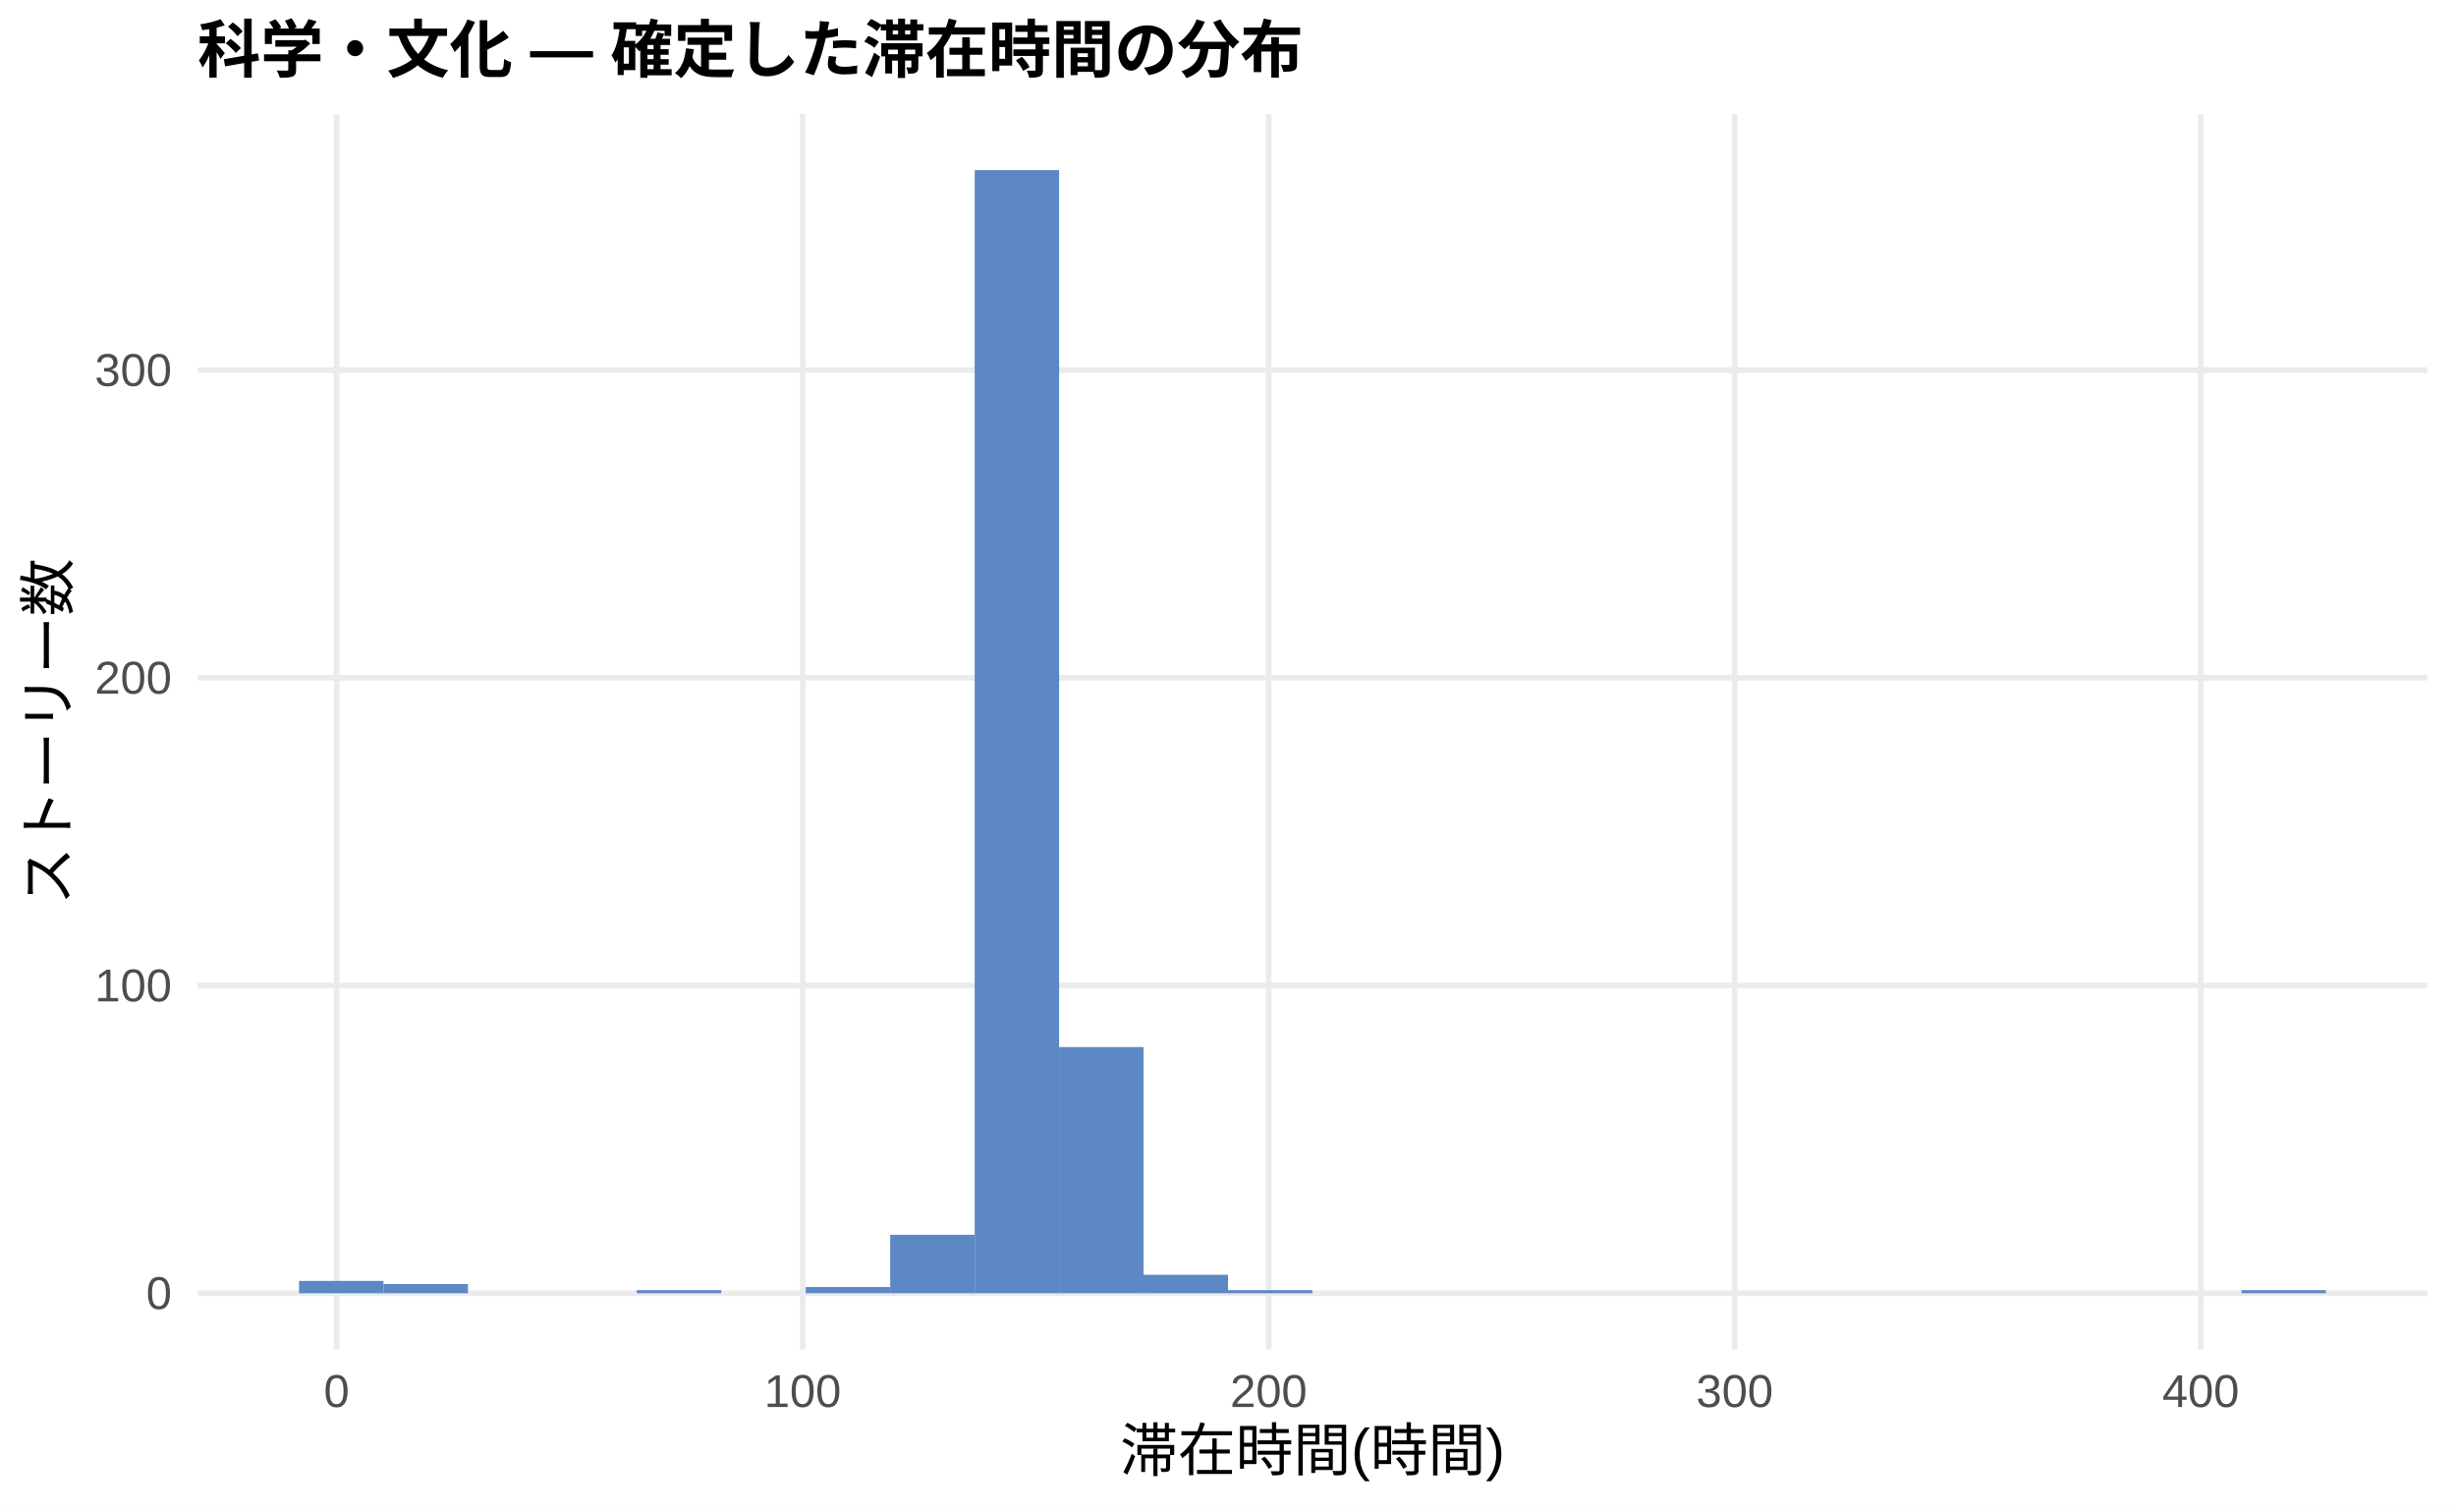
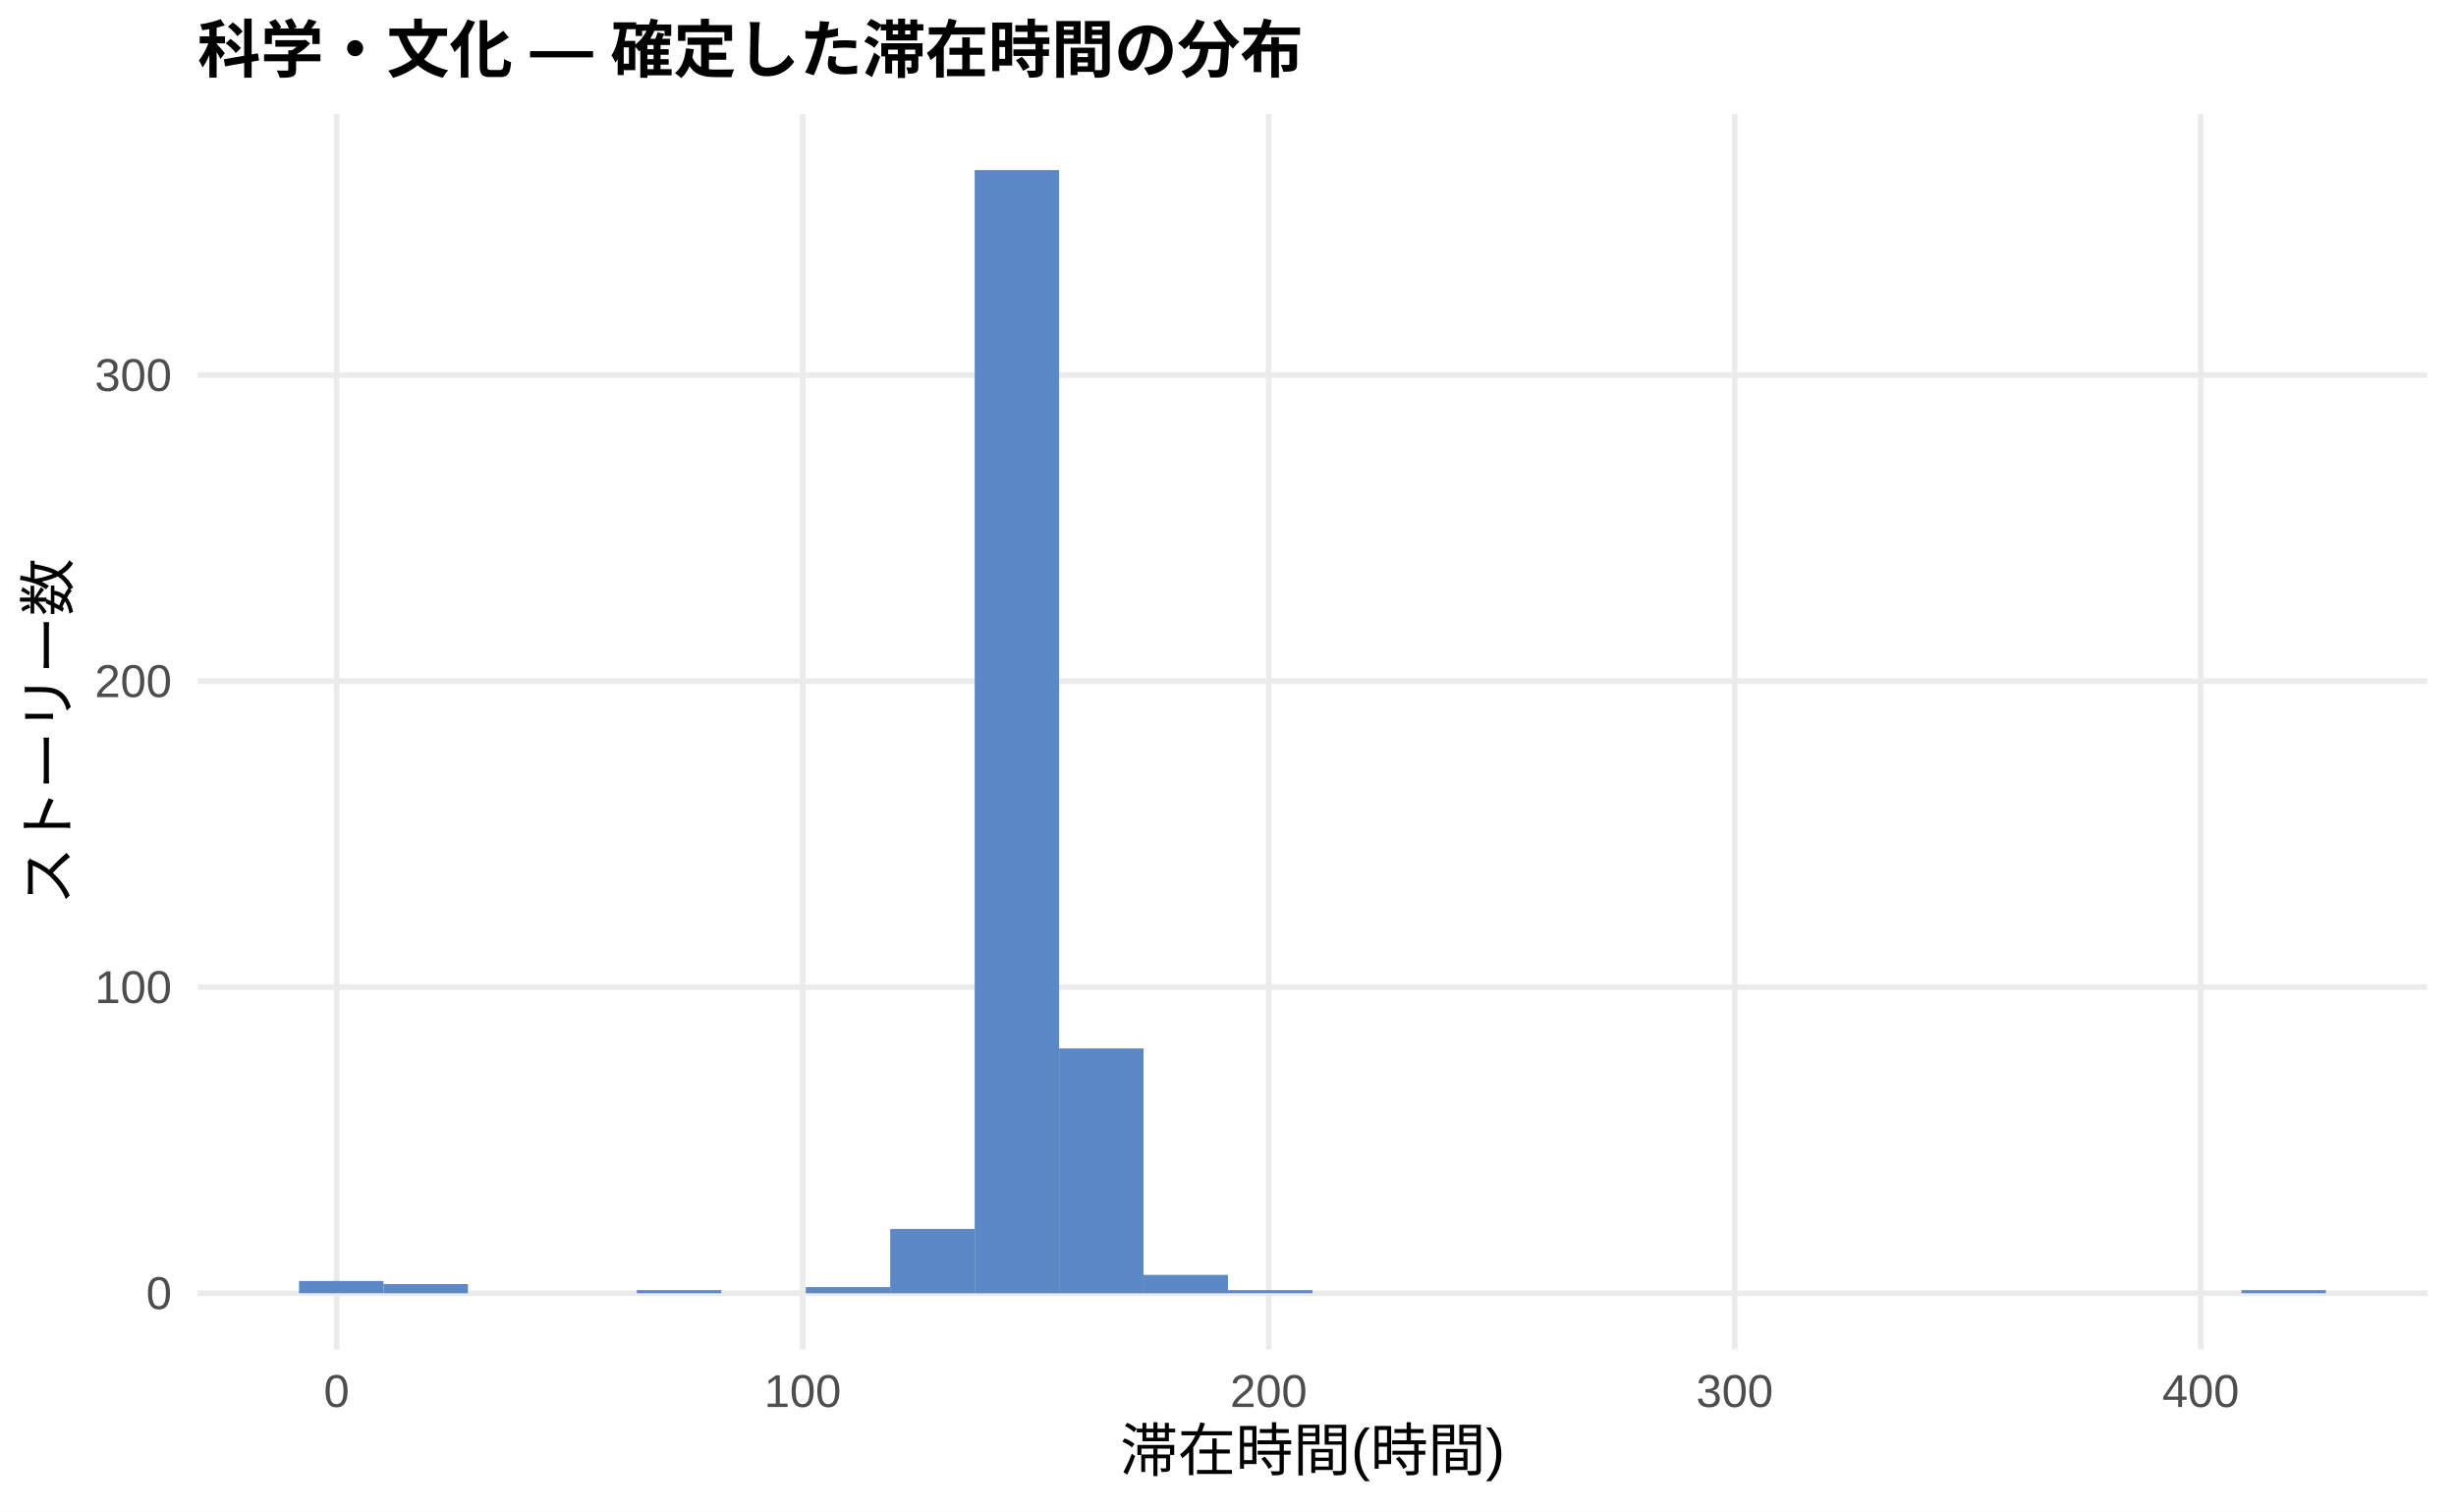
<svg xmlns="http://www.w3.org/2000/svg" width="468.00pt" height="288.00pt" viewBox="0 0 468.00 288.00">
  <g class="svglite">
    <defs>
      <style type="text/css">
    .svglite line, .svglite polyline, .svglite polygon, .svglite path, .svglite rect, .svglite circle {
      fill: none;
      stroke: #000000;
      stroke-linecap: round;
      stroke-linejoin: round;
      stroke-miterlimit: 10.00;
    }
    .svglite text {
      white-space: pre;
    }
    .svglite g.glyphgroup path {
      fill: inherit;
      stroke: none;
    }
  </style>
    </defs>
    <rect width="100%" height="100%" style="stroke: none; fill: #FFFFFF;" />
    <defs>
      <clipPath id="cpMC4wMHw0NjguMDB8MC4wMHwyODguMDA=">
        <rect x="0.00" y="0.00" width="468.00" height="288.00" />
      </clipPath>
    </defs>
    <g clip-path="url(#cpMC4wMHw0NjguMDB8MC4wMHwyODguMDA=)">
      <rect x="0.00" y="0.00" width="468.00" height="288.00" style="stroke-width: 1.07; stroke: none; fill: #FFFFFF;" />
    </g>
    <defs>
      <clipPath id="cpMzcuNjd8NDYyLjUyfDIxLjcxfDI1Ny4xMg==">
        <rect x="37.67" y="21.71" width="424.85" height="235.41" />
      </clipPath>
    </defs>
    <g clip-path="url(#cpMzcuNjd8NDYyLjUyfDIxLjcxfDI1Ny4xMg==)">
      <polyline points="37.67,246.42 462.52,246.42 " style="stroke-width: 1.07; stroke: #EBEBEB; stroke-linecap: butt;" />
-       <polyline points="37.67,187.78 462.52,187.78 " style="stroke-width: 1.07; stroke: #EBEBEB; stroke-linecap: butt;" />
-       <polyline points="37.67,129.15 462.52,129.15 " style="stroke-width: 1.07; stroke: #EBEBEB; stroke-linecap: butt;" />
-       <polyline points="37.67,70.52 462.52,70.52 " style="stroke-width: 1.07; stroke: #EBEBEB; stroke-linecap: butt;" />
+       <polyline points="37.67,188.10 462.52,188.10 " style="stroke-width: 1.07; stroke: #EBEBEB; stroke-linecap: butt;" />
+       <polyline points="37.67,129.79 462.52,129.79 " style="stroke-width: 1.07; stroke: #EBEBEB; stroke-linecap: butt;" />
+       <polyline points="37.67,71.48 462.52,71.48 " style="stroke-width: 1.07; stroke: #EBEBEB; stroke-linecap: butt;" />
      <polyline points="64.14,257.12 64.14,21.71 " style="stroke-width: 1.07; stroke: #EBEBEB; stroke-linecap: butt;" />
      <polyline points="152.95,257.12 152.95,21.71 " style="stroke-width: 1.07; stroke: #EBEBEB; stroke-linecap: butt;" />
      <polyline points="241.75,257.12 241.75,21.71 " style="stroke-width: 1.07; stroke: #EBEBEB; stroke-linecap: butt;" />
      <polyline points="330.55,257.12 330.55,21.71 " style="stroke-width: 1.07; stroke: #EBEBEB; stroke-linecap: butt;" />
      <polyline points="419.36,257.12 419.36,21.71 " style="stroke-width: 1.07; stroke: #EBEBEB; stroke-linecap: butt;" />
-       <rect x="56.98" y="244.07" width="16.09" height="2.35" style="stroke-width: 1.07; stroke: none; stroke-linecap: butt; stroke-linejoin: miter; fill: #5C88C5;" />
-       <rect x="73.08" y="244.66" width="16.09" height="1.76" style="stroke-width: 1.07; stroke: none; stroke-linecap: butt; stroke-linejoin: miter; fill: #5C88C5;" />
+       <rect x="56.98" y="244.08" width="16.09" height="2.33" style="stroke-width: 1.07; stroke: none; stroke-linecap: butt; stroke-linejoin: miter; fill: #5C88C5;" />
+       <rect x="73.08" y="244.67" width="16.09" height="1.75" style="stroke-width: 1.07; stroke: none; stroke-linecap: butt; stroke-linejoin: miter; fill: #5C88C5;" />
      <rect x="89.17" y="246.42" width="16.09" height="0.00" style="stroke-width: 1.07; stroke: none; stroke-linecap: butt; stroke-linejoin: miter; fill: #5C88C5;" />
      <rect x="105.26" y="246.42" width="16.09" height="0.00" style="stroke-width: 1.07; stroke: none; stroke-linecap: butt; stroke-linejoin: miter; fill: #5C88C5;" />
-       <rect x="121.35" y="245.83" width="16.09" height="0.59" style="stroke-width: 1.07; stroke: none; stroke-linecap: butt; stroke-linejoin: miter; fill: #5C88C5;" />
+       <rect x="121.35" y="245.83" width="16.09" height="0.58" style="stroke-width: 1.07; stroke: none; stroke-linecap: butt; stroke-linejoin: miter; fill: #5C88C5;" />
      <rect x="137.45" y="246.42" width="16.09" height="0.00" style="stroke-width: 1.07; stroke: none; stroke-linecap: butt; stroke-linejoin: miter; fill: #5C88C5;" />
-       <rect x="153.54" y="245.24" width="16.09" height="1.17" style="stroke-width: 1.07; stroke: none; stroke-linecap: butt; stroke-linejoin: miter; fill: #5C88C5;" />
-       <rect x="169.63" y="235.28" width="16.09" height="11.14" style="stroke-width: 1.07; stroke: none; stroke-linecap: butt; stroke-linejoin: miter; fill: #5C88C5;" />
+       <rect x="153.54" y="245.25" width="16.09" height="1.17" style="stroke-width: 1.07; stroke: none; stroke-linecap: butt; stroke-linejoin: miter; fill: #5C88C5;" />
+       <rect x="169.63" y="234.17" width="16.09" height="12.25" style="stroke-width: 1.07; stroke: none; stroke-linecap: butt; stroke-linejoin: miter; fill: #5C88C5;" />
      <rect x="185.73" y="32.41" width="16.09" height="214.01" style="stroke-width: 1.07; stroke: none; stroke-linecap: butt; stroke-linejoin: miter; fill: #5C88C5;" />
-       <rect x="201.82" y="199.51" width="16.09" height="46.91" style="stroke-width: 1.07; stroke: none; stroke-linecap: butt; stroke-linejoin: miter; fill: #5C88C5;" />
-       <rect x="217.91" y="242.90" width="16.09" height="3.52" style="stroke-width: 1.07; stroke: none; stroke-linecap: butt; stroke-linejoin: miter; fill: #5C88C5;" />
-       <rect x="234.00" y="245.83" width="16.09" height="0.59" style="stroke-width: 1.07; stroke: none; stroke-linecap: butt; stroke-linejoin: miter; fill: #5C88C5;" />
+       <rect x="201.82" y="199.77" width="16.09" height="46.65" style="stroke-width: 1.07; stroke: none; stroke-linecap: butt; stroke-linejoin: miter; fill: #5C88C5;" />
+       <rect x="217.91" y="242.92" width="16.09" height="3.50" style="stroke-width: 1.07; stroke: none; stroke-linecap: butt; stroke-linejoin: miter; fill: #5C88C5;" />
+       <rect x="234.00" y="245.83" width="16.09" height="0.58" style="stroke-width: 1.07; stroke: none; stroke-linecap: butt; stroke-linejoin: miter; fill: #5C88C5;" />
      <rect x="250.10" y="246.42" width="16.09" height="0.00" style="stroke-width: 1.07; stroke: none; stroke-linecap: butt; stroke-linejoin: miter; fill: #5C88C5;" />
      <rect x="266.19" y="246.42" width="16.09" height="0.00" style="stroke-width: 1.07; stroke: none; stroke-linecap: butt; stroke-linejoin: miter; fill: #5C88C5;" />
      <rect x="282.28" y="246.42" width="16.09" height="0.00" style="stroke-width: 1.07; stroke: none; stroke-linecap: butt; stroke-linejoin: miter; fill: #5C88C5;" />
      <rect x="298.37" y="246.42" width="16.09" height="0.00" style="stroke-width: 1.07; stroke: none; stroke-linecap: butt; stroke-linejoin: miter; fill: #5C88C5;" />
      <rect x="314.47" y="246.42" width="16.09" height="0.00" style="stroke-width: 1.07; stroke: none; stroke-linecap: butt; stroke-linejoin: miter; fill: #5C88C5;" />
      <rect x="330.56" y="246.42" width="16.09" height="0.00" style="stroke-width: 1.07; stroke: none; stroke-linecap: butt; stroke-linejoin: miter; fill: #5C88C5;" />
      <rect x="346.65" y="246.42" width="16.09" height="0.00" style="stroke-width: 1.07; stroke: none; stroke-linecap: butt; stroke-linejoin: miter; fill: #5C88C5;" />
      <rect x="362.75" y="246.42" width="16.09" height="0.00" style="stroke-width: 1.07; stroke: none; stroke-linecap: butt; stroke-linejoin: miter; fill: #5C88C5;" />
      <rect x="378.84" y="246.42" width="16.09" height="0.00" style="stroke-width: 1.07; stroke: none; stroke-linecap: butt; stroke-linejoin: miter; fill: #5C88C5;" />
      <rect x="394.93" y="246.42" width="16.09" height="0.00" style="stroke-width: 1.07; stroke: none; stroke-linecap: butt; stroke-linejoin: miter; fill: #5C88C5;" />
      <rect x="411.02" y="246.42" width="16.09" height="0.00" style="stroke-width: 1.07; stroke: none; stroke-linecap: butt; stroke-linejoin: miter; fill: #5C88C5;" />
-       <rect x="427.12" y="245.83" width="16.09" height="0.59" style="stroke-width: 1.07; stroke: none; stroke-linecap: butt; stroke-linejoin: miter; fill: #5C88C5;" />
+       <rect x="427.12" y="245.83" width="16.09" height="0.58" style="stroke-width: 1.07; stroke: none; stroke-linecap: butt; stroke-linejoin: miter; fill: #5C88C5;" />
    </g>
    <g clip-path="url(#cpMC4wMHw0NjguMDB8MC4wMHwyODguMDA=)">
      <text x="32.74" y="249.44" text-anchor="end" style="font-size: 8.80px;fill: #4D4D4D; font-family: &quot;Liberation Sans&quot;;" textLength="4.89px" lengthAdjust="spacingAndGlyphs">0</text>
-       <text x="32.74" y="190.81" text-anchor="end" style="font-size: 8.80px;fill: #4D4D4D; font-family: &quot;Liberation Sans&quot;;" textLength="14.67px" lengthAdjust="spacingAndGlyphs">100</text>
-       <text x="32.74" y="132.18" text-anchor="end" style="font-size: 8.80px;fill: #4D4D4D; font-family: &quot;Liberation Sans&quot;;" textLength="14.67px" lengthAdjust="spacingAndGlyphs">200</text>
-       <text x="32.74" y="73.55" text-anchor="end" style="font-size: 8.80px;fill: #4D4D4D; font-family: &quot;Liberation Sans&quot;;" textLength="14.67px" lengthAdjust="spacingAndGlyphs">300</text>
+       <text x="32.74" y="191.13" text-anchor="end" style="font-size: 8.80px;fill: #4D4D4D; font-family: &quot;Liberation Sans&quot;;" textLength="14.67px" lengthAdjust="spacingAndGlyphs">100</text>
+       <text x="32.74" y="132.82" text-anchor="end" style="font-size: 8.80px;fill: #4D4D4D; font-family: &quot;Liberation Sans&quot;;" textLength="14.67px" lengthAdjust="spacingAndGlyphs">200</text>
+       <text x="32.74" y="74.51" text-anchor="end" style="font-size: 8.80px;fill: #4D4D4D; font-family: &quot;Liberation Sans&quot;;" textLength="14.67px" lengthAdjust="spacingAndGlyphs">300</text>
      <text x="64.14" y="268.10" text-anchor="middle" style="font-size: 8.80px;fill: #4D4D4D; font-family: &quot;Liberation Sans&quot;;" textLength="4.89px" lengthAdjust="spacingAndGlyphs">0</text>
      <text x="152.95" y="268.10" text-anchor="middle" style="font-size: 8.80px;fill: #4D4D4D; font-family: &quot;Liberation Sans&quot;;" textLength="14.67px" lengthAdjust="spacingAndGlyphs">100</text>
      <text x="241.75" y="268.10" text-anchor="middle" style="font-size: 8.80px;fill: #4D4D4D; font-family: &quot;Liberation Sans&quot;;" textLength="14.67px" lengthAdjust="spacingAndGlyphs">200</text>
      <text x="330.55" y="268.10" text-anchor="middle" style="font-size: 8.80px;fill: #4D4D4D; font-family: &quot;Liberation Sans&quot;;" textLength="14.67px" lengthAdjust="spacingAndGlyphs">300</text>
      <text x="419.36" y="268.10" text-anchor="middle" style="font-size: 8.80px;fill: #4D4D4D; font-family: &quot;Liberation Sans&quot;;" textLength="14.67px" lengthAdjust="spacingAndGlyphs">400</text>
      <text x="250.10" y="280.24" text-anchor="middle" style="font-size: 11.00px; font-family: &quot;Liberation Sans&quot;;" textLength="73.31px" lengthAdjust="spacingAndGlyphs">滞在時間(時間)</text>
      <text transform="translate(13.05,139.41) rotate(-90)" text-anchor="middle" style="font-size: 11.00px; font-family: &quot;Liberation Sans&quot;;" textLength="66.00px" lengthAdjust="spacingAndGlyphs">ストーリー数</text>
      <text x="37.67" y="13.74" style="font-size: 12.00px; font-weight: bold; font-family: &quot;Liberation Sans&quot;;" textLength="210.66px" lengthAdjust="spacingAndGlyphs">科学・文化 — 確定した滞在時間の分布</text>
    </g>
  </g>
</svg>
